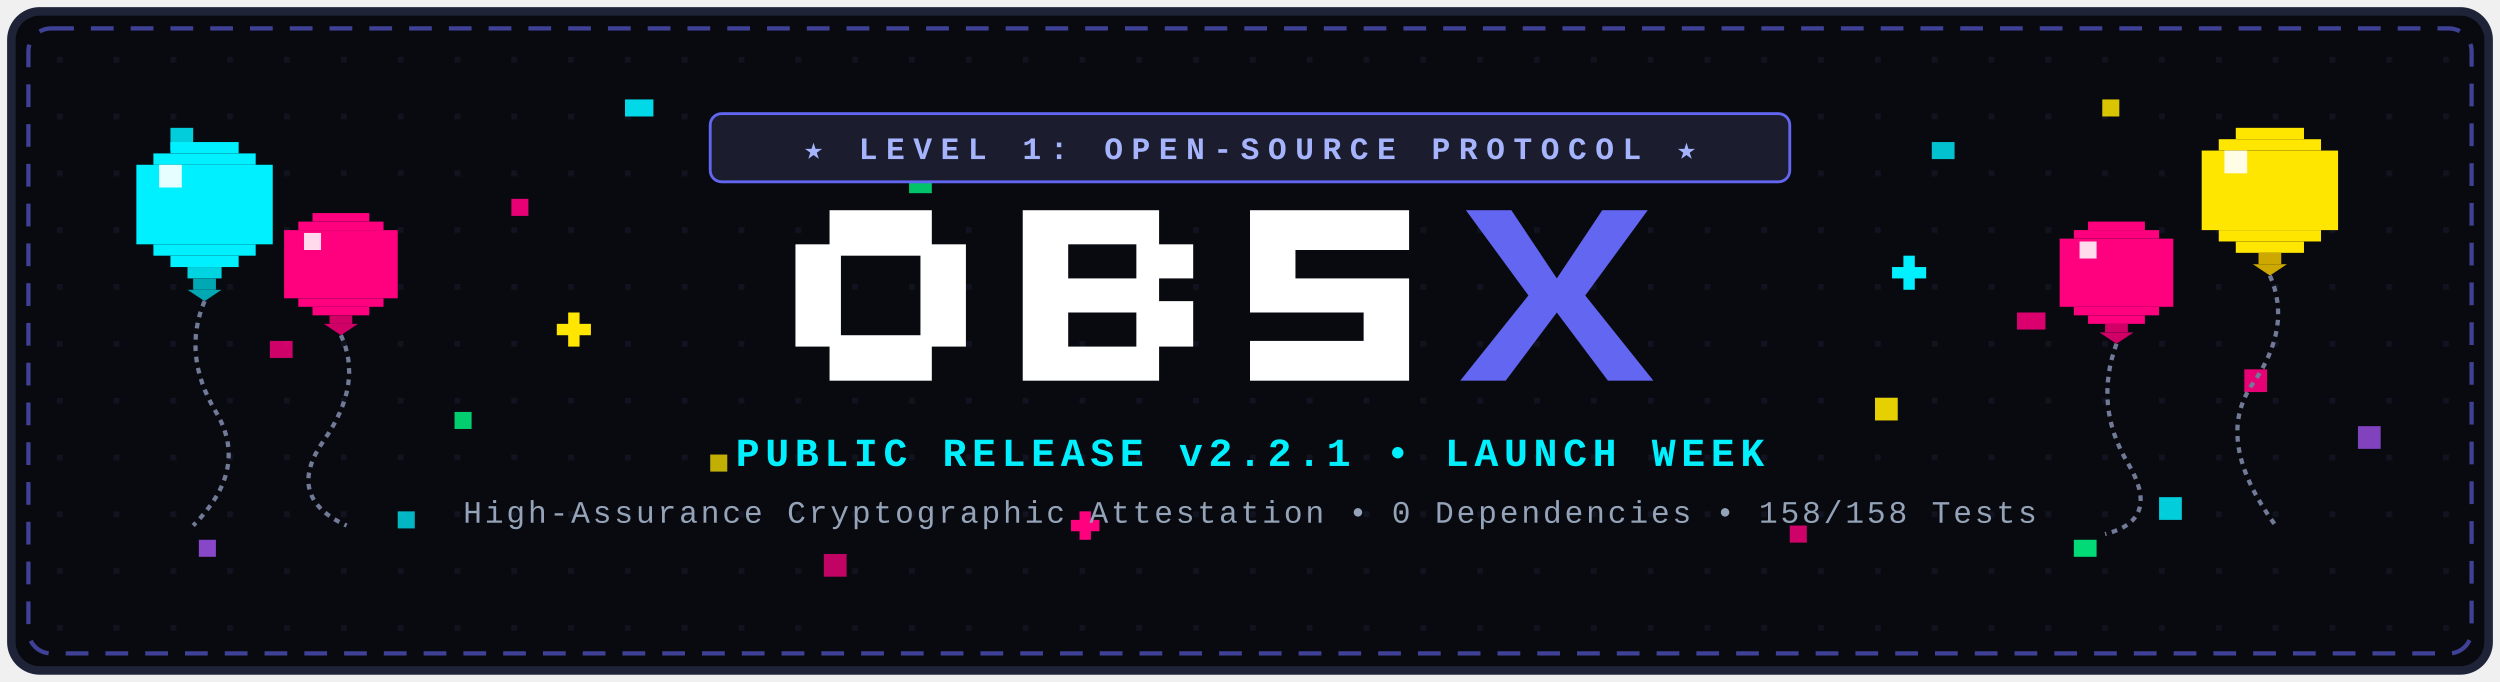
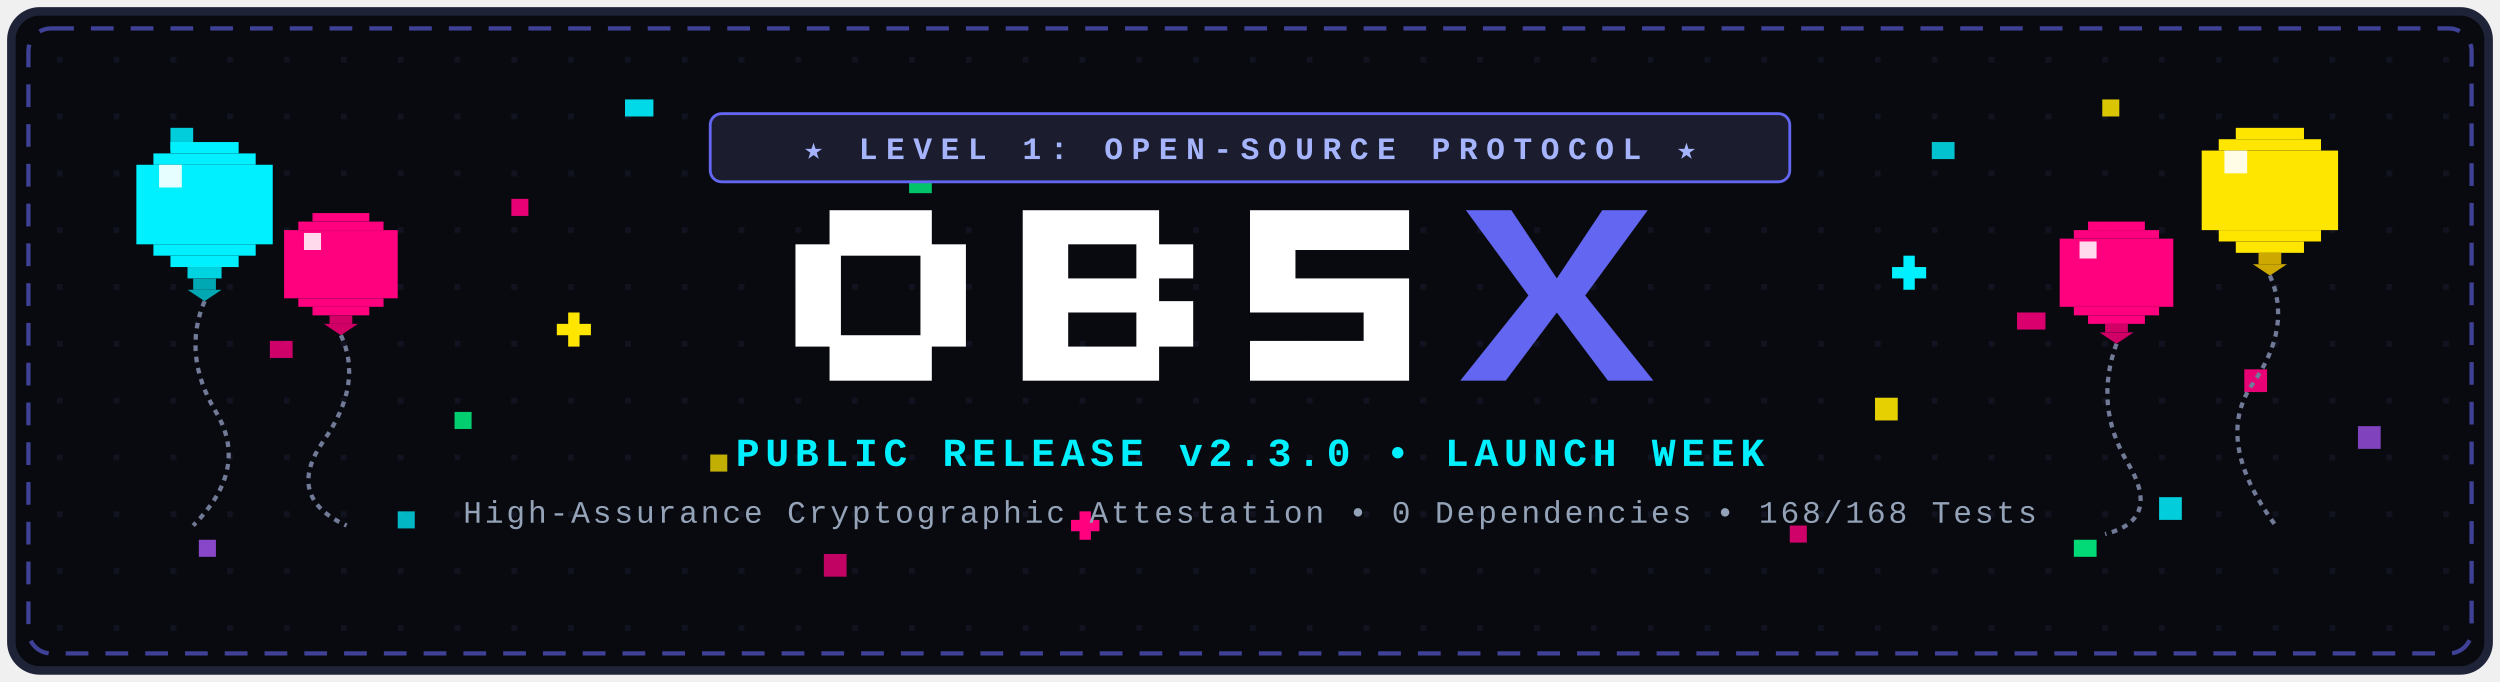
<svg xmlns="http://www.w3.org/2000/svg" viewBox="0 0 880 240" width="880" height="240" style="background:#090a10;border-radius:12px;font-family:'Courier New',Courier,monospace;">
  <defs>
    <style>
      @keyframes floatSlow { 0%, 100% { transform: translateY(0px); } 50% { transform: translateY(-8px); } }
      @keyframes floatFast { 0%, 100% { transform: translateY(0px); } 50% { transform: translateY(-12px); } }
      @keyframes twinkle { 0%, 100% { opacity: 0.3; } 50% { opacity: 1; } }
      .b-cyan { animation: floatSlow 4s ease-in-out infinite; }
      .b-mag { animation: floatFast 3.5s ease-in-out infinite; }
      .b-gold { animation: floatSlow 4.5s ease-in-out infinite; }
      .star-1 { animation: twinkle 2s ease-in-out infinite; }
      .star-2 { animation: twinkle 2.5s ease-in-out infinite 0.7s; }
      .star-3 { animation: twinkle 1.8s ease-in-out infinite 1.2s; }
    </style>
  </defs>
  <rect x="4" y="4" width="872" height="232" rx="10" fill="#090a10" stroke="#1f2338" stroke-width="3" />
  <rect x="10" y="10" width="860" height="220" rx="8" fill="none" stroke="#6366f1" stroke-width="1.5" stroke-dasharray="8 6" opacity="0.6" />
  <pattern id="pixelGrid" width="20" height="20" patternUnits="userSpaceOnUse">
    <rect x="0" y="0" width="2" height="2" fill="#1e2238" opacity="0.4" />
  </pattern>
  <rect x="12" y="12" width="856" height="216" fill="url(#pixelGrid)" />
  <rect x="60" y="45" width="8" height="8" fill="#00f0ff" opacity="0.85" />
  <rect x="140" y="180" width="6" height="6" fill="#00f0ff" opacity="0.75" />
  <rect x="220" y="35" width="10" height="6" fill="#00f0ff" opacity="0.9" />
  <rect x="680" y="50" width="8" height="6" fill="#00f0ff" opacity="0.8" />
  <rect x="760" y="175" width="8" height="8" fill="#00f0ff" opacity="0.85" />
  <rect x="810" y="70" width="6" height="6" fill="#00f0ff" opacity="0.7" />
  <rect x="95" y="120" width="8" height="6" fill="#ff007f" opacity="0.8" />
  <rect x="180" y="70" width="6" height="6" fill="#ff007f" opacity="0.9" />
  <rect x="290" y="195" width="8" height="8" fill="#ff007f" opacity="0.75" />
  <rect x="630" y="185" width="6" height="6" fill="#ff007f" opacity="0.8" />
  <rect x="710" y="110" width="10" height="6" fill="#ff007f" opacity="0.85" />
  <rect x="790" y="130" width="8" height="8" fill="#ff007f" opacity="0.9" />
  <rect x="120" y="90" width="8" height="8" fill="#ffe600" opacity="0.85" />
  <rect x="250" y="160" width="6" height="6" fill="#ffe600" opacity="0.75" />
  <rect x="360" y="40" width="8" height="6" fill="#ffe600" opacity="0.8" />
  <rect x="580" y="55" width="6" height="6" fill="#ffe600" opacity="0.8" />
  <rect x="660" y="140" width="8" height="8" fill="#ffe600" opacity="0.9" />
  <rect x="740" y="35" width="6" height="6" fill="#ffe600" opacity="0.85" />
  <rect x="160" y="145" width="6" height="6" fill="#00ff88" opacity="0.8" />
  <rect x="320" y="60" width="8" height="8" fill="#00ff88" opacity="0.75" />
  <rect x="730" y="190" width="8" height="6" fill="#00ff88" opacity="0.85" />
  <rect x="70" y="190" width="6" height="6" fill="#a855f7" opacity="0.8" />
  <rect x="830" y="150" width="8" height="8" fill="#a855f7" opacity="0.75" />
  <g class="star-1" fill="#ffe600">
    <rect x="200" y="110" width="4" height="12" />
    <rect x="196" y="114" width="12" height="4" />
  </g>
  <g class="star-2" fill="#00f0ff">
    <rect x="670" y="90" width="4" height="12" />
    <rect x="666" y="94" width="12" height="4" />
  </g>
  <g class="star-3" fill="#ff007f">
    <rect x="380" y="180" width="4" height="10" />
    <rect x="377" y="183" width="10" height="4" />
  </g>
  <g class="star-1" fill="#00ff88">
    <rect x="520" y="45" width="4" height="10" />
    <rect x="517" y="48" width="10" height="4" />
  </g>
  <g class="b-cyan" transform="translate(48, 50)">
    <rect x="12" y="0" width="24" height="4" fill="#00f0ff" />
    <rect x="6" y="4" width="36" height="4" fill="#00f0ff" />
    <rect x="0" y="8" width="48" height="28" fill="#00f0ff" />
    <rect x="6" y="36" width="36" height="4" fill="#00f0ff" />
    <rect x="12" y="40" width="24" height="4" fill="#00f0ff" />
    <rect x="18" y="44" width="12" height="4" fill="#00d4e0" />
    <rect x="8" y="8" width="8" height="8" fill="#ffffff" opacity="0.9" />
    <rect x="20" y="48" width="8" height="4" fill="#00a8b3" />
    <polygon points="18,52 30,52 24,56" fill="#00a8b3" />
    <path d="M 24,56 Q 16,75 28,95 T 20,135" fill="none" stroke="#717a96" stroke-width="1.5" stroke-dasharray="2 2" />
  </g>
  <g class="b-mag" transform="translate(100, 75)">
    <rect x="10" y="0" width="20" height="3" fill="#ff007f" />
    <rect x="5" y="3" width="30" height="3" fill="#ff007f" />
    <rect x="0" y="6" width="40" height="24" fill="#ff007f" />
    <rect x="5" y="30" width="30" height="3" fill="#ff007f" />
    <rect x="10" y="33" width="20" height="3" fill="#ff007f" />
    <rect x="7" y="7" width="6" height="6" fill="#ffffff" opacity="0.85" />
    <rect x="16" y="36" width="8" height="3" fill="#d00067" />
    <polygon points="14,39 26,39 20,43" fill="#d00067" />
    <path d="M 20,43 Q 28,60 14,80 T 22,110" fill="none" stroke="#717a96" stroke-width="1.5" stroke-dasharray="2 2" />
  </g>
  <g class="b-gold" transform="translate(775, 45)">
    <rect x="12" y="0" width="24" height="4" fill="#ffe600" />
    <rect x="6" y="4" width="36" height="4" fill="#ffe600" />
    <rect x="0" y="8" width="48" height="28" fill="#ffe600" />
    <rect x="6" y="36" width="36" height="4" fill="#ffe600" />
    <rect x="12" y="40" width="24" height="4" fill="#ffe600" />
    <rect x="8" y="8" width="8" height="8" fill="#ffffff" opacity="0.9" />
    <rect x="20" y="44" width="8" height="4" fill="#cca800" />
    <polygon points="18,48 30,48 24,52" fill="#cca800" />
    <path d="M 24,52 Q 32,70 18,90 T 26,140" fill="none" stroke="#717a96" stroke-width="1.5" stroke-dasharray="2 2" />
  </g>
  <g class="b-mag" transform="translate(725, 78)">
    <rect x="10" y="0" width="20" height="3" fill="#ff007f" />
    <rect x="5" y="3" width="30" height="3" fill="#ff007f" />
    <rect x="0" y="6" width="40" height="24" fill="#ff007f" />
    <rect x="5" y="30" width="30" height="3" fill="#ff007f" />
    <rect x="10" y="33" width="20" height="3" fill="#ff007f" />
    <rect x="7" y="7" width="6" height="6" fill="#ffffff" opacity="0.85" />
    <rect x="16" y="36" width="8" height="3" fill="#d00067" />
    <polygon points="14,39 26,39 20,43" fill="#d00067" />
    <path d="M 20,43 Q 12,65 24,85 T 16,110" fill="none" stroke="#717a96" stroke-width="1.5" stroke-dasharray="2 2" />
  </g>
  <g transform="translate(440, 52)" text-anchor="middle">
    <rect x="-190" y="-12" width="380" height="24" rx="4" fill="#1b1d2e" stroke="#6366f1" stroke-width="1" />
    <text x="0" y="4" font-size="11" font-weight="bold" fill="#a5b4fc" letter-spacing="3">★ LEVEL 1: OPEN-SOURCE PROTOCOL ★</text>
    <g transform="translate(-160, 22)">
      <path d="M 0,12 H 12 V 0 H 48 V 12 H 60 V 48 H 48 V 60 H 12 V 48 H 0 Z M 16,16 V 44 H 44 V 16 Z" fill="#ffffff" />
      <path d="M 80,0 H 128 V 12 H 140 V 24 H 128 V 32 H 140 V 48 H 128 V 60 H 80 Z M 96,12 V 24 H 120 V 12 Z M 96,36 V 48 H 120 V 36 Z" fill="#ffffff" />
      <path d="M 160,0 H 216 V 14 H 176 V 24 H 216 V 60 H 160 V 46 H 200 V 36 H 160 Z" fill="#ffffff" />
      <path d="M 236,0 H 252 L 268,24 L 284,0 H 300 L 278,30 L 302,60 H 286 L 268,36 L 250,60 H 234 L 258,30 Z" fill="#6366f1" />
    </g>
-     <text x="0" y="112" font-size="14" font-weight="bold" fill="#00f0ff" letter-spacing="2">PUBLIC RELEASE v2.2.1 • LAUNCH WEEK</text>
-     <text x="0" y="132" font-size="11" fill="#94a3b8" letter-spacing="1">High-Assurance Cryptographic Attestation • 0 Dependencies • 158/158 Tests</text>
+     <text x="0" y="112" font-size="14" font-weight="bold" fill="#00f0ff" letter-spacing="2">PUBLIC RELEASE v2.3.0 • LAUNCH WEEK</text>
+     <text x="0" y="132" font-size="11" fill="#94a3b8" letter-spacing="1">High-Assurance Cryptographic Attestation • 0 Dependencies • 168/168 Tests</text>
  </g>
</svg>
